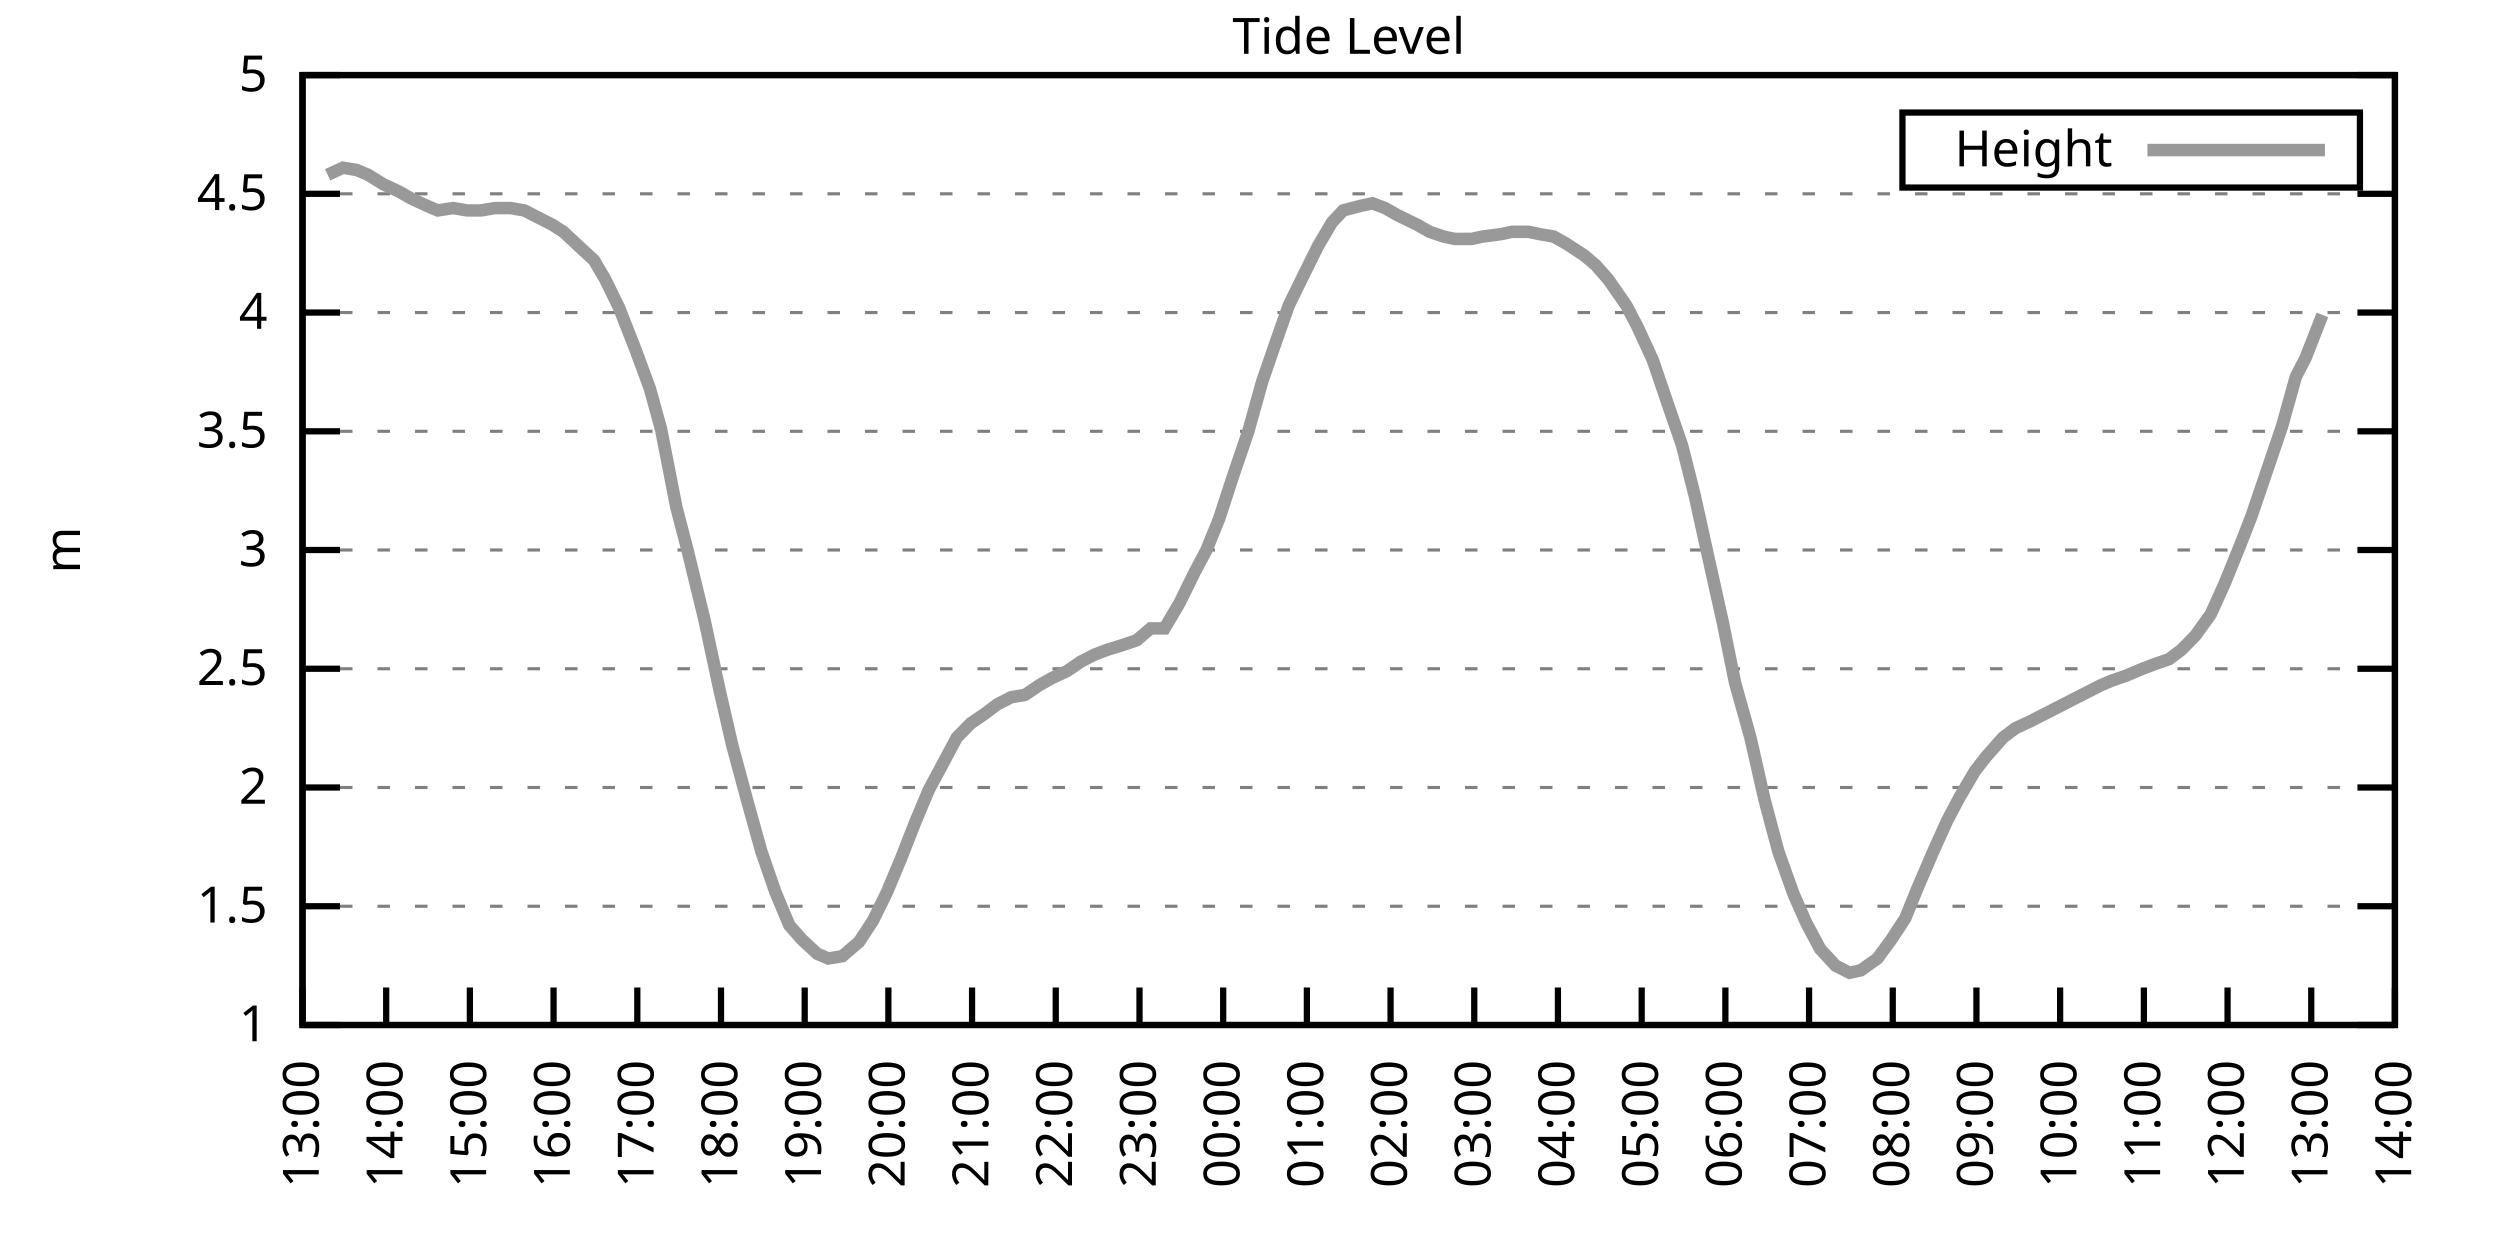
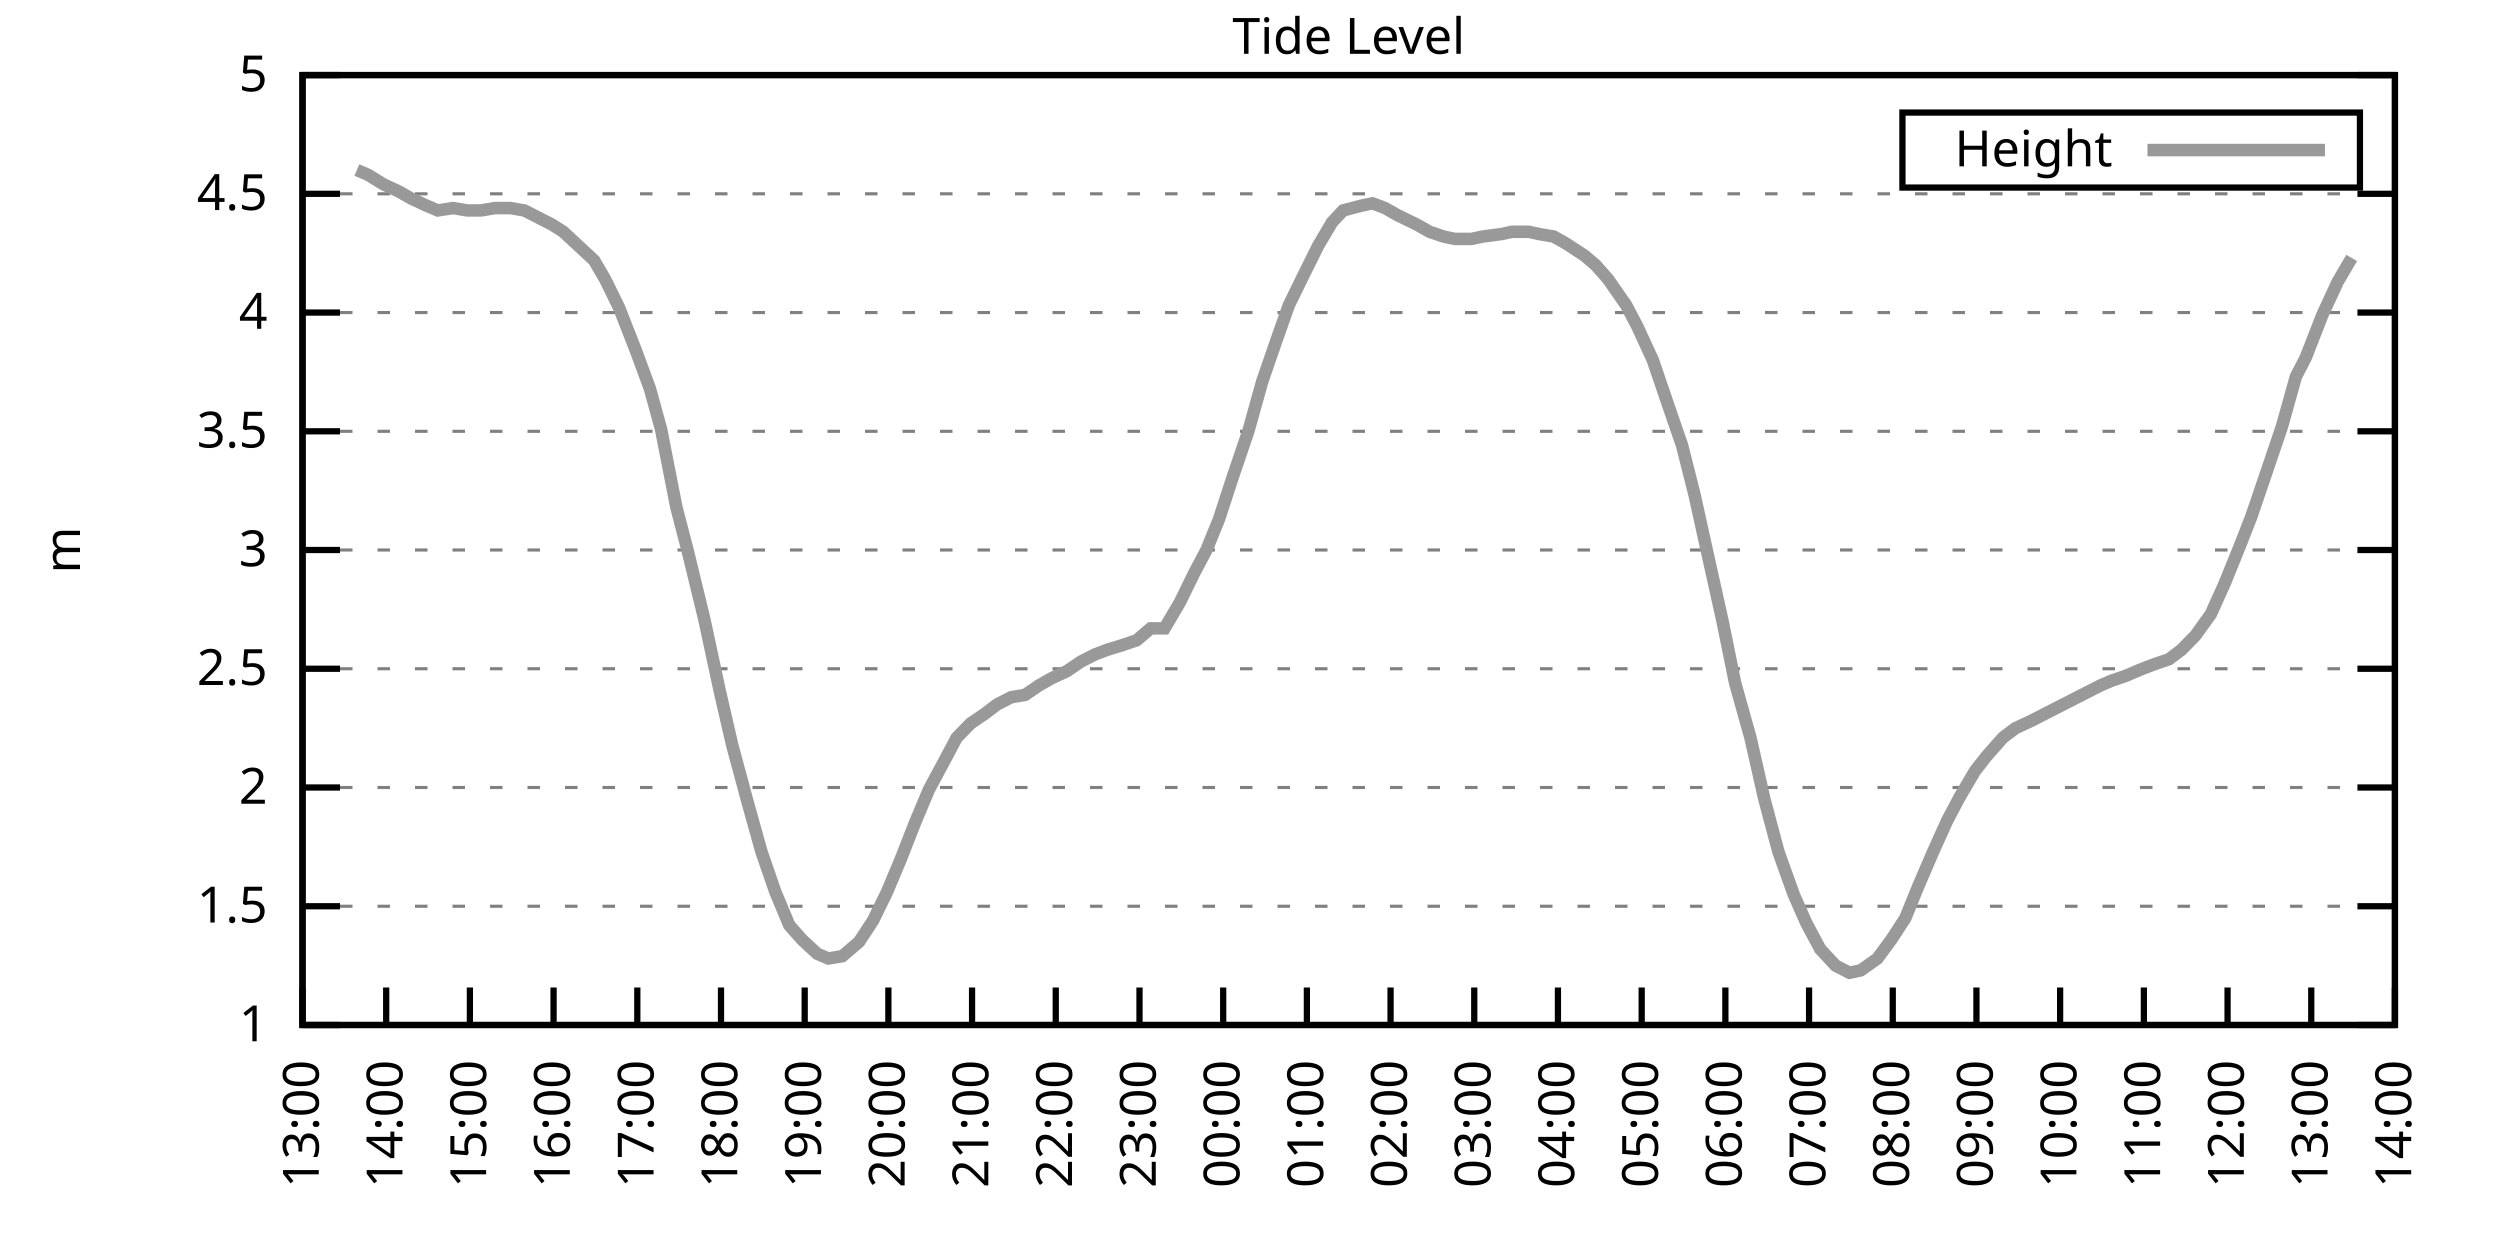
<svg xmlns="http://www.w3.org/2000/svg" xmlns:xlink="http://www.w3.org/1999/xlink" width="400" height="200" viewBox="0 0 400 200">
  <g id="gnuplot_canvas">
    <rect x="0" y="0" width="400" height="200" fill="none" />
    <defs>
      <circle id="gpDot" r="0.5" stroke-width="0.5" stroke="currentColor" />
      <path id="gpPt0" stroke-width="0.333" stroke="currentColor" d="M-1,0 h2 M0,-1 v2" />
      <path id="gpPt1" stroke-width="0.333" stroke="currentColor" d="M-1,-1 L1,1 M1,-1 L-1,1" />
      <path id="gpPt2" stroke-width="0.333" stroke="currentColor" d="M-1,0 L1,0 M0,-1 L0,1 M-1,-1 L1,1 M-1,1 L1,-1" />
      <rect id="gpPt3" stroke-width="0.333" stroke="currentColor" x="-1" y="-1" width="2" height="2" />
      <rect id="gpPt4" stroke-width="0.333" stroke="currentColor" fill="currentColor" x="-1" y="-1" width="2" height="2" />
      <circle id="gpPt5" stroke-width="0.333" stroke="currentColor" cx="0" cy="0" r="1" />
      <use xlink:href="#gpPt5" id="gpPt6" fill="currentColor" stroke="none" />
      <path id="gpPt7" stroke-width="0.333" stroke="currentColor" d="M0,-1.33 L-1.33,0.67 L1.33,0.67 z" />
      <use xlink:href="#gpPt7" id="gpPt8" fill="currentColor" stroke="none" />
      <use xlink:href="#gpPt7" id="gpPt9" stroke="currentColor" transform="rotate(180)" />
      <use xlink:href="#gpPt9" id="gpPt10" fill="currentColor" stroke="none" />
      <use xlink:href="#gpPt3" id="gpPt11" stroke="currentColor" transform="rotate(45)" />
      <use xlink:href="#gpPt11" id="gpPt12" fill="currentColor" stroke="none" />
      <path id="gpPt13" stroke-width="0.333" stroke="currentColor" d="M0,1.330 L1.265,0.411 L0.782,-1.067 L-0.782,-1.076 L-1.265,0.411 z" />
      <use xlink:href="#gpPt13" id="gpPt14" fill="currentColor" stroke="none" />
      <filter id="textbox" filterUnits="objectBoundingBox" x="0" y="0" height="1" width="1">
        <feFlood flood-color="white" flood-opacity="1" result="bgnd" />
        <feComposite in="SourceGraphic" in2="bgnd" operator="atop" />
      </filter>
      <filter id="greybox" filterUnits="objectBoundingBox" x="0" y="0" height="1" width="1">
        <feFlood flood-color="lightgrey" flood-opacity="1" result="grey" />
        <feComposite in="SourceGraphic" in2="grey" operator="atop" />
      </filter>
    </defs>
    <g fill="none" color="white" stroke="currentColor" stroke-width="1.00" stroke-linecap="butt" stroke-linejoin="miter">
</g>
    <g fill="none" color="black" stroke="currentColor" stroke-width="1.00" stroke-linecap="butt" stroke-linejoin="miter">
      <g stroke="none" shape-rendering="crispEdges">
        <polygon fill="rgb(255, 255, 255)" points="48.40,164.00 383.18,164.00 383.18,12.02 48.40,12.02 " />
      </g>
    </g>
    <g fill="none" color="black" stroke="currentColor" stroke-width="1.00" stroke-linecap="butt" stroke-linejoin="miter">
</g>
    <g fill="none" color="black" stroke="black" stroke-width="0.50" stroke-linecap="butt" stroke-linejoin="miter">
</g>
    <g fill="none" color="gray" stroke="currentColor" stroke-width="0.50" stroke-linecap="butt" stroke-linejoin="miter">
      <path stroke="gray" stroke-dasharray="2,4" class="gridline" d="M48.40,164.00 L383.19,164.00  " />
    </g>
    <g fill="none" color="gray" stroke="gray" stroke-width="1.00" stroke-linecap="butt" stroke-linejoin="miter">
</g>
    <g fill="none" color="black" stroke="currentColor" stroke-width="1.00" stroke-linecap="butt" stroke-linejoin="miter">
      <path stroke="black" d="M48.40,164.00 L54.40,164.00 M383.19,164.00 L377.19,164.00  " />
      <g transform="translate(42.80,166.60)" stroke="none" fill="black" font-family="Sans" font-size="8.00" text-anchor="end">
        <text>
          <tspan font-family="Sans"> 1</tspan>
        </text>
      </g>
    </g>
    <g fill="none" color="black" stroke="currentColor" stroke-width="1.00" stroke-linecap="butt" stroke-linejoin="miter">
</g>
    <g fill="none" color="black" stroke="black" stroke-width="0.50" stroke-linecap="butt" stroke-linejoin="miter">
</g>
    <g fill="none" color="gray" stroke="currentColor" stroke-width="0.50" stroke-linecap="butt" stroke-linejoin="miter">
      <path stroke="gray" stroke-dasharray="2,4" class="gridline" d="M48.40,145.00 L383.19,145.00  " />
    </g>
    <g fill="none" color="gray" stroke="gray" stroke-width="1.00" stroke-linecap="butt" stroke-linejoin="miter">
</g>
    <g fill="none" color="black" stroke="currentColor" stroke-width="1.00" stroke-linecap="butt" stroke-linejoin="miter">
      <path stroke="black" d="M48.40,145.00 L54.40,145.00 M383.19,145.00 L377.19,145.00  " />
      <g transform="translate(42.80,147.60)" stroke="none" fill="black" font-family="Sans" font-size="8.00" text-anchor="end">
        <text>
          <tspan font-family="Sans"> 1.5</tspan>
        </text>
      </g>
    </g>
    <g fill="none" color="black" stroke="currentColor" stroke-width="1.00" stroke-linecap="butt" stroke-linejoin="miter">
</g>
    <g fill="none" color="black" stroke="black" stroke-width="0.50" stroke-linecap="butt" stroke-linejoin="miter">
</g>
    <g fill="none" color="gray" stroke="currentColor" stroke-width="0.50" stroke-linecap="butt" stroke-linejoin="miter">
      <path stroke="gray" stroke-dasharray="2,4" class="gridline" d="M48.40,126.00 L383.19,126.00  " />
    </g>
    <g fill="none" color="gray" stroke="gray" stroke-width="1.00" stroke-linecap="butt" stroke-linejoin="miter">
</g>
    <g fill="none" color="black" stroke="currentColor" stroke-width="1.00" stroke-linecap="butt" stroke-linejoin="miter">
      <path stroke="black" d="M48.40,126.00 L54.40,126.00 M383.19,126.00 L377.19,126.00  " />
      <g transform="translate(42.80,128.60)" stroke="none" fill="black" font-family="Sans" font-size="8.00" text-anchor="end">
        <text>
          <tspan font-family="Sans"> 2</tspan>
        </text>
      </g>
    </g>
    <g fill="none" color="black" stroke="currentColor" stroke-width="1.00" stroke-linecap="butt" stroke-linejoin="miter">
</g>
    <g fill="none" color="black" stroke="black" stroke-width="0.50" stroke-linecap="butt" stroke-linejoin="miter">
</g>
    <g fill="none" color="gray" stroke="currentColor" stroke-width="0.50" stroke-linecap="butt" stroke-linejoin="miter">
      <path stroke="gray" stroke-dasharray="2,4" class="gridline" d="M48.40,107.00 L383.19,107.00  " />
    </g>
    <g fill="none" color="gray" stroke="gray" stroke-width="1.00" stroke-linecap="butt" stroke-linejoin="miter">
</g>
    <g fill="none" color="black" stroke="currentColor" stroke-width="1.00" stroke-linecap="butt" stroke-linejoin="miter">
      <path stroke="black" d="M48.40,107.00 L54.40,107.00 M383.19,107.00 L377.19,107.00  " />
      <g transform="translate(42.80,109.60)" stroke="none" fill="black" font-family="Sans" font-size="8.00" text-anchor="end">
        <text>
          <tspan font-family="Sans"> 2.5</tspan>
        </text>
      </g>
    </g>
    <g fill="none" color="black" stroke="currentColor" stroke-width="1.00" stroke-linecap="butt" stroke-linejoin="miter">
</g>
    <g fill="none" color="black" stroke="black" stroke-width="0.50" stroke-linecap="butt" stroke-linejoin="miter">
</g>
    <g fill="none" color="gray" stroke="currentColor" stroke-width="0.50" stroke-linecap="butt" stroke-linejoin="miter">
      <path stroke="gray" stroke-dasharray="2,4" class="gridline" d="M48.40,88.00 L383.19,88.00  " />
    </g>
    <g fill="none" color="gray" stroke="gray" stroke-width="1.00" stroke-linecap="butt" stroke-linejoin="miter">
</g>
    <g fill="none" color="black" stroke="currentColor" stroke-width="1.00" stroke-linecap="butt" stroke-linejoin="miter">
      <path stroke="black" d="M48.40,88.00 L54.40,88.00 M383.19,88.00 L377.19,88.00  " />
      <g transform="translate(42.80,90.60)" stroke="none" fill="black" font-family="Sans" font-size="8.00" text-anchor="end">
        <text>
          <tspan font-family="Sans"> 3</tspan>
        </text>
      </g>
    </g>
    <g fill="none" color="black" stroke="currentColor" stroke-width="1.00" stroke-linecap="butt" stroke-linejoin="miter">
</g>
    <g fill="none" color="black" stroke="black" stroke-width="0.50" stroke-linecap="butt" stroke-linejoin="miter">
</g>
    <g fill="none" color="gray" stroke="currentColor" stroke-width="0.50" stroke-linecap="butt" stroke-linejoin="miter">
      <path stroke="gray" stroke-dasharray="2,4" class="gridline" d="M48.40,69.01 L383.19,69.01  " />
    </g>
    <g fill="none" color="gray" stroke="gray" stroke-width="1.00" stroke-linecap="butt" stroke-linejoin="miter">
</g>
    <g fill="none" color="black" stroke="currentColor" stroke-width="1.00" stroke-linecap="butt" stroke-linejoin="miter">
      <path stroke="black" d="M48.40,69.01 L54.40,69.01 M383.19,69.01 L377.19,69.01  " />
      <g transform="translate(42.80,71.61)" stroke="none" fill="black" font-family="Sans" font-size="8.00" text-anchor="end">
        <text>
          <tspan font-family="Sans"> 3.5</tspan>
        </text>
      </g>
    </g>
    <g fill="none" color="black" stroke="currentColor" stroke-width="1.00" stroke-linecap="butt" stroke-linejoin="miter">
</g>
    <g fill="none" color="black" stroke="black" stroke-width="0.50" stroke-linecap="butt" stroke-linejoin="miter">
</g>
    <g fill="none" color="gray" stroke="currentColor" stroke-width="0.50" stroke-linecap="butt" stroke-linejoin="miter">
      <path stroke="gray" stroke-dasharray="2,4" class="gridline" d="M48.40,50.01 L383.19,50.01  " />
    </g>
    <g fill="none" color="gray" stroke="gray" stroke-width="1.00" stroke-linecap="butt" stroke-linejoin="miter">
</g>
    <g fill="none" color="black" stroke="currentColor" stroke-width="1.00" stroke-linecap="butt" stroke-linejoin="miter">
      <path stroke="black" d="M48.40,50.01 L54.40,50.01 M383.19,50.01 L377.19,50.01  " />
      <g transform="translate(42.80,52.61)" stroke="none" fill="black" font-family="Sans" font-size="8.00" text-anchor="end">
        <text>
          <tspan font-family="Sans"> 4</tspan>
        </text>
      </g>
    </g>
    <g fill="none" color="black" stroke="currentColor" stroke-width="1.00" stroke-linecap="butt" stroke-linejoin="miter">
</g>
    <g fill="none" color="black" stroke="black" stroke-width="0.50" stroke-linecap="butt" stroke-linejoin="miter">
</g>
    <g fill="none" color="gray" stroke="currentColor" stroke-width="0.50" stroke-linecap="butt" stroke-linejoin="miter">
      <path stroke="gray" stroke-dasharray="2,4" class="gridline" d="M48.40,31.01 L383.19,31.01  " />
    </g>
    <g fill="none" color="gray" stroke="gray" stroke-width="1.00" stroke-linecap="butt" stroke-linejoin="miter">
</g>
    <g fill="none" color="black" stroke="currentColor" stroke-width="1.00" stroke-linecap="butt" stroke-linejoin="miter">
      <path stroke="black" d="M48.40,31.01 L54.40,31.01 M383.19,31.01 L377.19,31.01  " />
      <g transform="translate(42.80,33.61)" stroke="none" fill="black" font-family="Sans" font-size="8.00" text-anchor="end">
        <text>
          <tspan font-family="Sans"> 4.5</tspan>
        </text>
      </g>
    </g>
    <g fill="none" color="black" stroke="currentColor" stroke-width="1.00" stroke-linecap="butt" stroke-linejoin="miter">
</g>
    <g fill="none" color="black" stroke="black" stroke-width="0.50" stroke-linecap="butt" stroke-linejoin="miter">
</g>
    <g fill="none" color="gray" stroke="currentColor" stroke-width="0.50" stroke-linecap="butt" stroke-linejoin="miter">
      <path stroke="gray" stroke-dasharray="2,4" class="gridline" d="M48.40,12.01 L383.19,12.01  " />
    </g>
    <g fill="none" color="gray" stroke="gray" stroke-width="1.00" stroke-linecap="butt" stroke-linejoin="miter">
</g>
    <g fill="none" color="black" stroke="currentColor" stroke-width="1.00" stroke-linecap="butt" stroke-linejoin="miter">
      <path stroke="black" d="M48.40,12.01 L54.40,12.01 M383.19,12.01 L377.19,12.01  " />
      <g transform="translate(42.80,14.61)" stroke="none" fill="black" font-family="Sans" font-size="8.00" text-anchor="end">
        <text>
          <tspan font-family="Sans"> 5</tspan>
        </text>
      </g>
    </g>
    <g fill="none" color="black" stroke="currentColor" stroke-width="1.00" stroke-linecap="butt" stroke-linejoin="miter">
      <path stroke="black" d="M48.40,164.00 L48.40,158.00  " />
      <g transform="translate(51.00,169.60) rotate(270.00)" stroke="none" fill="black" font-family="Sans" font-size="8.00" text-anchor="end">
        <text>
          <tspan font-family="Sans">13:00</tspan>
        </text>
      </g>
    </g>
    <g fill="none" color="black" stroke="currentColor" stroke-width="1.00" stroke-linecap="butt" stroke-linejoin="miter">
      <path stroke="black" d="M61.79,164.00 L61.79,158.00  " />
      <g transform="translate(64.39,169.60) rotate(270.00)" stroke="none" fill="black" font-family="Sans" font-size="8.00" text-anchor="end">
        <text>
          <tspan font-family="Sans">14:00</tspan>
        </text>
      </g>
    </g>
    <g fill="none" color="black" stroke="currentColor" stroke-width="1.00" stroke-linecap="butt" stroke-linejoin="miter">
      <path stroke="black" d="M75.18,164.00 L75.18,158.00  " />
      <g transform="translate(77.78,169.60) rotate(270.00)" stroke="none" fill="black" font-family="Sans" font-size="8.00" text-anchor="end">
        <text>
          <tspan font-family="Sans">15:00</tspan>
        </text>
      </g>
    </g>
    <g fill="none" color="black" stroke="currentColor" stroke-width="1.00" stroke-linecap="butt" stroke-linejoin="miter">
      <path stroke="black" d="M88.57,164.00 L88.57,158.00  " />
      <g transform="translate(91.17,169.60) rotate(270.00)" stroke="none" fill="black" font-family="Sans" font-size="8.00" text-anchor="end">
        <text>
          <tspan font-family="Sans">16:00</tspan>
        </text>
      </g>
    </g>
    <g fill="none" color="black" stroke="currentColor" stroke-width="1.00" stroke-linecap="butt" stroke-linejoin="miter">
      <path stroke="black" d="M101.97,164.00 L101.97,158.00  " />
      <g transform="translate(104.57,169.60) rotate(270.00)" stroke="none" fill="black" font-family="Sans" font-size="8.00" text-anchor="end">
        <text>
          <tspan font-family="Sans">17:00</tspan>
        </text>
      </g>
    </g>
    <g fill="none" color="black" stroke="currentColor" stroke-width="1.00" stroke-linecap="butt" stroke-linejoin="miter">
      <path stroke="black" d="M115.36,164.00 L115.36,158.00  " />
      <g transform="translate(117.96,169.60) rotate(270.00)" stroke="none" fill="black" font-family="Sans" font-size="8.00" text-anchor="end">
        <text>
          <tspan font-family="Sans">18:00</tspan>
        </text>
      </g>
    </g>
    <g fill="none" color="black" stroke="currentColor" stroke-width="1.00" stroke-linecap="butt" stroke-linejoin="miter">
      <path stroke="black" d="M128.75,164.00 L128.75,158.00  " />
      <g transform="translate(131.35,169.60) rotate(270.00)" stroke="none" fill="black" font-family="Sans" font-size="8.00" text-anchor="end">
        <text>
          <tspan font-family="Sans">19:00</tspan>
        </text>
      </g>
    </g>
    <g fill="none" color="black" stroke="currentColor" stroke-width="1.00" stroke-linecap="butt" stroke-linejoin="miter">
      <path stroke="black" d="M142.14,164.00 L142.14,158.00  " />
      <g transform="translate(144.74,169.60) rotate(270.00)" stroke="none" fill="black" font-family="Sans" font-size="8.00" text-anchor="end">
        <text>
          <tspan font-family="Sans">20:00</tspan>
        </text>
      </g>
    </g>
    <g fill="none" color="black" stroke="currentColor" stroke-width="1.00" stroke-linecap="butt" stroke-linejoin="miter">
      <path stroke="black" d="M155.53,164.00 L155.53,158.00  " />
      <g transform="translate(158.13,169.60) rotate(270.00)" stroke="none" fill="black" font-family="Sans" font-size="8.00" text-anchor="end">
        <text>
          <tspan font-family="Sans">21:00</tspan>
        </text>
      </g>
    </g>
    <g fill="none" color="black" stroke="currentColor" stroke-width="1.00" stroke-linecap="butt" stroke-linejoin="miter">
      <path stroke="black" d="M168.92,164.00 L168.92,158.00  " />
      <g transform="translate(171.52,169.60) rotate(270.00)" stroke="none" fill="black" font-family="Sans" font-size="8.00" text-anchor="end">
        <text>
          <tspan font-family="Sans">22:00</tspan>
        </text>
      </g>
    </g>
    <g fill="none" color="black" stroke="currentColor" stroke-width="1.00" stroke-linecap="butt" stroke-linejoin="miter">
      <path stroke="black" d="M182.32,164.00 L182.32,158.00  " />
      <g transform="translate(184.92,169.60) rotate(270.00)" stroke="none" fill="black" font-family="Sans" font-size="8.00" text-anchor="end">
        <text>
          <tspan font-family="Sans">23:00</tspan>
        </text>
      </g>
    </g>
    <g fill="none" color="black" stroke="currentColor" stroke-width="1.00" stroke-linecap="butt" stroke-linejoin="miter">
      <path stroke="black" d="M195.71,164.00 L195.71,158.00  " />
      <g transform="translate(198.31,169.60) rotate(270.00)" stroke="none" fill="black" font-family="Sans" font-size="8.00" text-anchor="end">
        <text>
          <tspan font-family="Sans">00:00</tspan>
        </text>
      </g>
    </g>
    <g fill="none" color="black" stroke="currentColor" stroke-width="1.00" stroke-linecap="butt" stroke-linejoin="miter">
      <path stroke="black" d="M209.10,164.00 L209.10,158.00  " />
      <g transform="translate(211.70,169.60) rotate(270.00)" stroke="none" fill="black" font-family="Sans" font-size="8.00" text-anchor="end">
        <text>
          <tspan font-family="Sans">01:00</tspan>
        </text>
      </g>
    </g>
    <g fill="none" color="black" stroke="currentColor" stroke-width="1.00" stroke-linecap="butt" stroke-linejoin="miter">
      <path stroke="black" d="M222.49,164.00 L222.49,158.00  " />
      <g transform="translate(225.09,169.60) rotate(270.00)" stroke="none" fill="black" font-family="Sans" font-size="8.00" text-anchor="end">
        <text>
          <tspan font-family="Sans">02:00</tspan>
        </text>
      </g>
    </g>
    <g fill="none" color="black" stroke="currentColor" stroke-width="1.00" stroke-linecap="butt" stroke-linejoin="miter">
      <path stroke="black" d="M235.88,164.00 L235.88,158.00  " />
      <g transform="translate(238.48,169.60) rotate(270.00)" stroke="none" fill="black" font-family="Sans" font-size="8.00" text-anchor="end">
        <text>
          <tspan font-family="Sans">03:00</tspan>
        </text>
      </g>
    </g>
    <g fill="none" color="black" stroke="currentColor" stroke-width="1.00" stroke-linecap="butt" stroke-linejoin="miter">
      <path stroke="black" d="M249.27,164.00 L249.27,158.00  " />
      <g transform="translate(251.87,169.60) rotate(270.00)" stroke="none" fill="black" font-family="Sans" font-size="8.00" text-anchor="end">
        <text>
          <tspan font-family="Sans">04:00</tspan>
        </text>
      </g>
    </g>
    <g fill="none" color="black" stroke="currentColor" stroke-width="1.00" stroke-linecap="butt" stroke-linejoin="miter">
      <path stroke="black" d="M262.67,164.00 L262.67,158.00  " />
      <g transform="translate(265.27,169.60) rotate(270.00)" stroke="none" fill="black" font-family="Sans" font-size="8.00" text-anchor="end">
        <text>
          <tspan font-family="Sans">05:00</tspan>
        </text>
      </g>
    </g>
    <g fill="none" color="black" stroke="currentColor" stroke-width="1.00" stroke-linecap="butt" stroke-linejoin="miter">
      <path stroke="black" d="M276.06,164.00 L276.06,158.00  " />
      <g transform="translate(278.66,169.60) rotate(270.00)" stroke="none" fill="black" font-family="Sans" font-size="8.00" text-anchor="end">
        <text>
          <tspan font-family="Sans">06:00</tspan>
        </text>
      </g>
    </g>
    <g fill="none" color="black" stroke="currentColor" stroke-width="1.00" stroke-linecap="butt" stroke-linejoin="miter">
      <path stroke="black" d="M289.45,164.00 L289.45,158.00  " />
      <g transform="translate(292.05,169.60) rotate(270.00)" stroke="none" fill="black" font-family="Sans" font-size="8.00" text-anchor="end">
        <text>
          <tspan font-family="Sans">07:00</tspan>
        </text>
      </g>
    </g>
    <g fill="none" color="black" stroke="currentColor" stroke-width="1.00" stroke-linecap="butt" stroke-linejoin="miter">
      <path stroke="black" d="M302.84,164.00 L302.84,158.00  " />
      <g transform="translate(305.44,169.60) rotate(270.00)" stroke="none" fill="black" font-family="Sans" font-size="8.00" text-anchor="end">
        <text>
          <tspan font-family="Sans">08:00</tspan>
        </text>
      </g>
    </g>
    <g fill="none" color="black" stroke="currentColor" stroke-width="1.00" stroke-linecap="butt" stroke-linejoin="miter">
      <path stroke="black" d="M316.23,164.00 L316.23,158.00  " />
      <g transform="translate(318.83,169.60) rotate(270.00)" stroke="none" fill="black" font-family="Sans" font-size="8.00" text-anchor="end">
        <text>
          <tspan font-family="Sans">09:00</tspan>
        </text>
      </g>
    </g>
    <g fill="none" color="black" stroke="currentColor" stroke-width="1.00" stroke-linecap="butt" stroke-linejoin="miter">
      <path stroke="black" d="M329.62,164.00 L329.62,158.00  " />
      <g transform="translate(332.22,169.60) rotate(270.00)" stroke="none" fill="black" font-family="Sans" font-size="8.00" text-anchor="end">
        <text>
          <tspan font-family="Sans">10:00</tspan>
        </text>
      </g>
    </g>
    <g fill="none" color="black" stroke="currentColor" stroke-width="1.00" stroke-linecap="butt" stroke-linejoin="miter">
      <path stroke="black" d="M343.02,164.00 L343.02,158.00  " />
      <g transform="translate(345.62,169.60) rotate(270.00)" stroke="none" fill="black" font-family="Sans" font-size="8.00" text-anchor="end">
        <text>
          <tspan font-family="Sans">11:00</tspan>
        </text>
      </g>
    </g>
    <g fill="none" color="black" stroke="currentColor" stroke-width="1.00" stroke-linecap="butt" stroke-linejoin="miter">
      <path stroke="black" d="M356.41,164.00 L356.41,158.00  " />
      <g transform="translate(359.01,169.60) rotate(270.00)" stroke="none" fill="black" font-family="Sans" font-size="8.00" text-anchor="end">
        <text>
          <tspan font-family="Sans">12:00</tspan>
        </text>
      </g>
    </g>
    <g fill="none" color="black" stroke="currentColor" stroke-width="1.00" stroke-linecap="butt" stroke-linejoin="miter">
      <path stroke="black" d="M369.80,164.00 L369.80,158.00  " />
      <g transform="translate(372.40,169.60) rotate(270.00)" stroke="none" fill="black" font-family="Sans" font-size="8.00" text-anchor="end">
        <text>
          <tspan font-family="Sans">13:00</tspan>
        </text>
      </g>
    </g>
    <g fill="none" color="black" stroke="currentColor" stroke-width="1.00" stroke-linecap="butt" stroke-linejoin="miter">
      <path stroke="black" d="M383.19,164.00 L383.19,158.00  " />
      <g transform="translate(385.79,169.60) rotate(270.00)" stroke="none" fill="black" font-family="Sans" font-size="8.00" text-anchor="end">
        <text>
          <tspan font-family="Sans">14:00</tspan>
        </text>
      </g>
    </g>
    <g fill="none" color="black" stroke="currentColor" stroke-width="1.00" stroke-linecap="butt" stroke-linejoin="miter">
</g>
    <g fill="none" color="black" stroke="currentColor" stroke-width="1.00" stroke-linecap="butt" stroke-linejoin="miter">
      <path stroke="black" d="M48.40,12.01 L48.40,164.00 L383.19,164.00 L383.19,12.01 L48.40,12.01 Z  " />
    </g>
    <g fill="none" color="black" stroke="currentColor" stroke-width="1.00" stroke-linecap="butt" stroke-linejoin="miter">
</g>
    <g fill="none" color="black" stroke="currentColor" stroke-width="1.00" stroke-linecap="butt" stroke-linejoin="miter">
      <path stroke="black" d="M304.39,30.01 L304.39,18.01 L377.59,18.01 L377.59,30.01 L304.39,30.01 Z  " />
    </g>
    <g id="Tide_level_plot_1">
      <g fill="none" color="white" stroke="black" stroke-width="2.00" stroke-linecap="butt" stroke-linejoin="miter">
</g>
      <g fill="none" color="black" stroke="currentColor" stroke-width="2.00" stroke-linecap="butt" stroke-linejoin="miter">
        <g transform="translate(337.99,26.61)" stroke="none" fill="black" font-family="Sans" font-size="8.00" text-anchor="end">
          <text>
            <tspan font-family="Sans">Height</tspan>
          </text>
        </g>
      </g>
      <g fill="none" color="black" stroke="currentColor" stroke-width="2.00" stroke-linecap="butt" stroke-linejoin="miter">
-         <path stroke="rgb(153, 153, 153)" d="M343.59,24.01 L371.99,24.01 M52.42,27.97 L54.87,26.83 L57.10,27.21 L58.89,27.97 L61.35,29.49 L63.80,30.63   L65.81,31.77 L68.26,32.91 L70.05,33.67 L72.50,33.29 L74.74,33.67 L76.97,33.67 L79.20,33.29 L81.66,33.29   L83.89,33.67 L86.12,34.81 L88.35,35.95 L90.14,37.09 L92.59,39.37 L95.05,41.65 L96.83,44.69 L99.06,49.25   L101.74,56.09 L103.98,62.17 L105.76,68.63 L108.22,81.17 L110.00,88.00 L112.68,99.02 L115.13,110.42 L117.14,119.16   L119.60,128.28 L121.83,136.26 L124.06,142.72 L126.29,148.04 L128.30,150.32 L130.76,152.60 L132.54,153.36 L134.78,152.98   L137.45,150.70 L139.69,147.28 L141.92,142.72 L144.15,137.40 L146.38,131.70 L148.61,126.38 L150.85,122.20 L153.08,118.02   L155.31,115.74 L157.54,114.22 L159.55,112.70 L161.78,111.56 L164.01,111.18 L166.25,109.66 L168.25,108.52 L170.71,107.38   L172.94,105.86 L175.17,104.72 L177.18,103.96 L179.64,103.20 L181.87,102.44 L184.10,100.54 L186.33,100.54 L188.79,96.36   L191.02,91.80 L193.03,88.00 L195.04,83.07 L197.27,76.23 L199.73,69.01 L201.96,61.03 L204.19,54.57 L206.20,48.87   L208.43,44.31 L210.88,39.37 L213.12,35.57 L214.90,33.67 L217.80,32.91 L219.59,32.53 L221.60,33.29 L223.61,34.43   L226.73,35.95 L228.74,37.09 L230.97,37.85 L232.76,38.23 L235.44,38.23 L237.22,37.85 L240.12,37.47 L241.91,37.09   L244.59,37.09 L246.37,37.47 L248.60,37.85 L250.61,38.99 L253.51,40.89 L255.30,42.41 L257.31,44.69 L260.21,48.87   L262.00,52.29 L264.45,57.61 L266.91,64.83 L269.14,71.29 L271.15,79.27 L273.16,88.38 L275.61,99.40 L277.62,109.28   L280.07,118.02 L282.31,127.90 L284.54,136.26 L286.99,143.10 L289.00,147.66 L291.23,151.84 L293.69,154.50 L295.92,155.64   L297.71,155.26 L300.39,153.36 L302.62,150.32 L304.85,146.90 L306.86,141.96 L309.31,136.26 L311.54,131.32 L313.55,127.52   L316.01,123.34 L317.79,121.06 L320.47,118.02 L322.48,116.50 L324.94,115.36 L327.17,114.22 L329.40,113.08 L331.63,111.94   L333.86,110.80 L336.10,109.66 L337.88,108.90 L340.11,108.14 L342.79,107.00 L344.80,106.24 L347.03,105.48 L349.04,103.96   L351.27,101.68 L353.73,98.26 L355.96,93.32 L358.42,87.25 L360.20,82.69 L362.66,75.47 L365.11,68.25 L367.34,60.27   L368.91,57.23 L371.58,50.39  " />
+         <path stroke="rgb(153, 153, 153)" d="M343.59,24.01 L371.99,24.01 M57.10,27.21 L58.89,27.97 L61.35,29.49 L63.80,30.63 L65.81,31.77 L68.26,32.91   L70.05,33.67 L72.50,33.29 L74.74,33.67 L76.97,33.67 L79.20,33.29 L81.66,33.29 L83.89,33.67 L86.12,34.81   L88.35,35.95 L90.14,37.09 L92.59,39.37 L95.05,41.65 L96.83,44.69 L99.06,49.25 L101.74,56.09 L103.98,62.17   L105.76,68.63 L108.22,81.17 L110.00,88.00 L112.68,99.02 L115.13,110.42 L117.14,119.16 L119.60,128.28 L121.83,136.26   L124.06,142.72 L126.29,148.04 L128.30,150.32 L130.76,152.60 L132.54,153.36 L134.78,152.98 L137.45,150.70 L139.69,147.28   L141.92,142.72 L144.15,137.40 L146.38,131.70 L148.61,126.38 L150.85,122.20 L153.08,118.02 L155.31,115.74 L157.54,114.22   L159.55,112.70 L161.78,111.56 L164.01,111.18 L166.25,109.66 L168.25,108.52 L170.71,107.38 L172.94,105.86 L175.17,104.72   L177.18,103.96 L179.64,103.20 L181.87,102.44 L184.10,100.54 L186.33,100.54 L188.79,96.36 L191.02,91.80 L193.03,88.00   L195.04,83.07 L197.27,76.23 L199.73,69.01 L201.96,61.03 L204.19,54.57 L206.20,48.87 L208.43,44.31 L210.88,39.37   L213.12,35.57 L214.90,33.67 L217.80,32.91 L219.59,32.53 L221.60,33.29 L223.61,34.43 L226.73,35.95 L228.74,37.09   L230.97,37.85 L232.76,38.23 L235.44,38.23 L237.22,37.85 L240.12,37.47 L241.91,37.09 L244.59,37.09 L246.37,37.47   L248.60,37.85 L250.61,38.99 L253.51,40.89 L255.30,42.41 L257.31,44.69 L260.21,48.87 L262.00,52.29 L264.45,57.61   L266.91,64.83 L269.14,71.29 L271.15,79.27 L273.16,88.38 L275.61,99.40 L277.62,109.28 L280.07,118.02 L282.31,127.90   L284.54,136.26 L286.99,143.10 L289.00,147.66 L291.23,151.84 L293.69,154.50 L295.92,155.64 L297.71,155.26 L300.39,153.36   L302.62,150.32 L304.85,146.90 L306.86,141.96 L309.31,136.26 L311.54,131.32 L313.55,127.52 L316.01,123.34 L317.79,121.06   L320.47,118.02 L322.48,116.50 L324.94,115.36 L327.17,114.22 L329.40,113.08 L331.63,111.94 L333.86,110.80 L336.10,109.66   L337.88,108.90 L340.11,108.14 L342.79,107.00 L344.80,106.24 L347.03,105.48 L349.04,103.96 L351.27,101.68 L353.73,98.26   L355.96,93.32 L358.42,87.25 L360.20,82.69 L362.66,75.47 L365.11,68.25 L367.34,60.27 L368.91,57.23 L371.58,50.39   L374.04,45.07 L376.27,41.27  " />
      </g>
    </g>
    <g fill="none" color="black" stroke="currentColor" stroke-width="2.00" stroke-linecap="butt" stroke-linejoin="miter">
</g>
    <g fill="none" color="black" stroke="black" stroke-width="1.00" stroke-linecap="butt" stroke-linejoin="miter">
</g>
    <g fill="none" color="black" stroke="currentColor" stroke-width="1.00" stroke-linecap="butt" stroke-linejoin="miter">
      <path stroke="black" d="M48.40,12.01 L48.40,164.00 L383.19,164.00 L383.19,12.01 L48.40,12.01 Z  " />
      <g transform="translate(12.80,88.01) rotate(270.00)" stroke="none" fill="black" font-family="Sans" font-size="8.00" text-anchor="middle">
        <text>
          <tspan font-family="Sans">m</tspan>
        </text>
      </g>
    </g>
    <g fill="none" color="black" stroke="currentColor" stroke-width="1.00" stroke-linecap="butt" stroke-linejoin="miter">
</g>
    <g fill="none" color="black" stroke="currentColor" stroke-width="1.00" stroke-linecap="butt" stroke-linejoin="miter">
      <g transform="translate(215.79,8.61)" stroke="none" fill="black" font-family="Sans" font-size="8.00" text-anchor="middle">
        <text>
          <tspan font-family="Sans">Tide Level</tspan>
        </text>
      </g>
    </g>
    <g fill="none" color="black" stroke="currentColor" stroke-width="1.00" stroke-linecap="butt" stroke-linejoin="miter">
</g>
  </g>
</svg>
